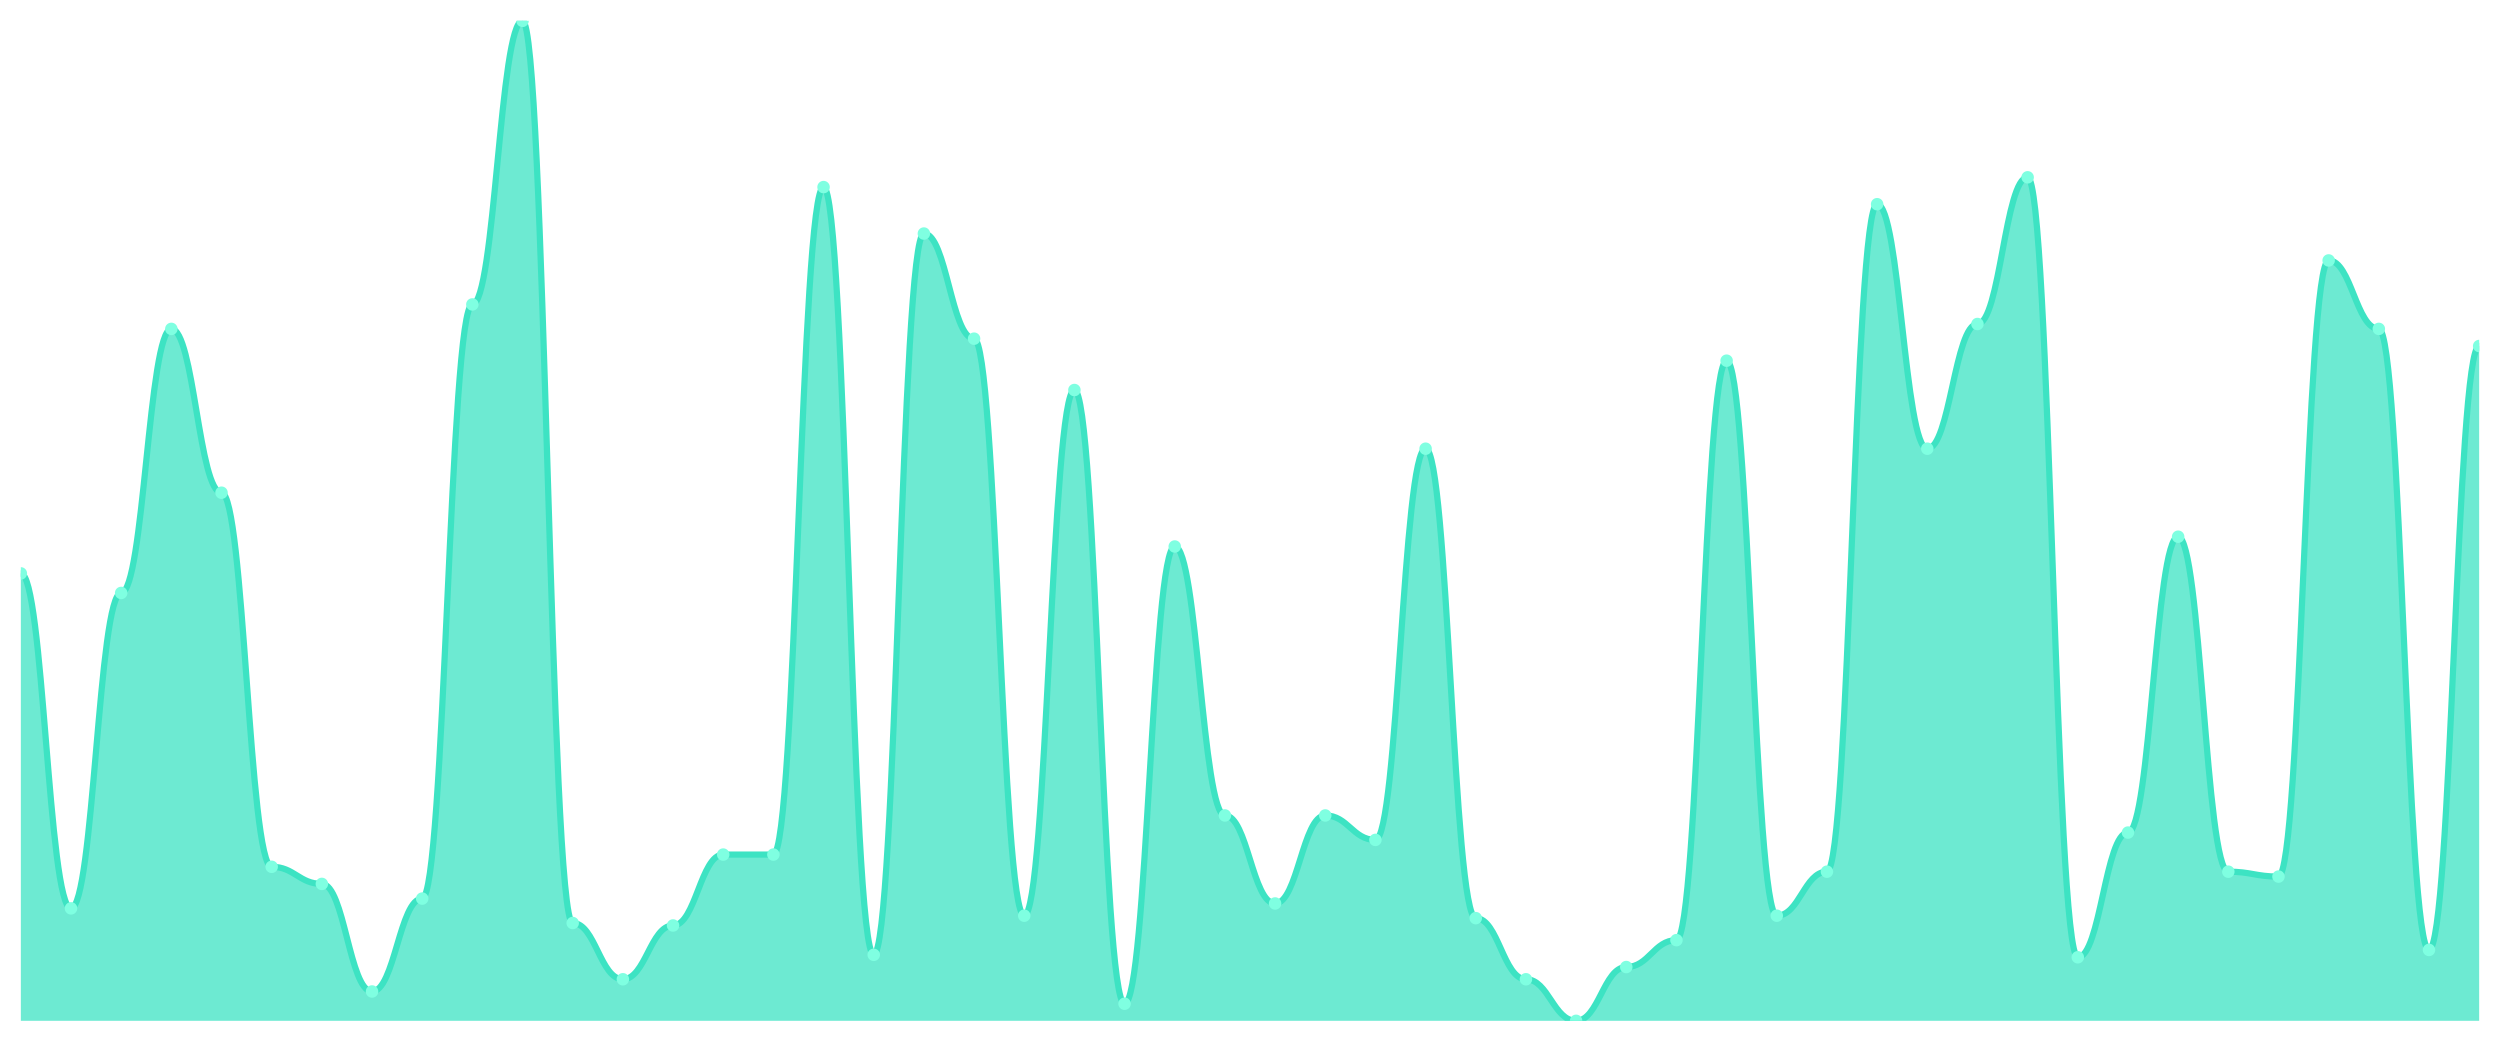
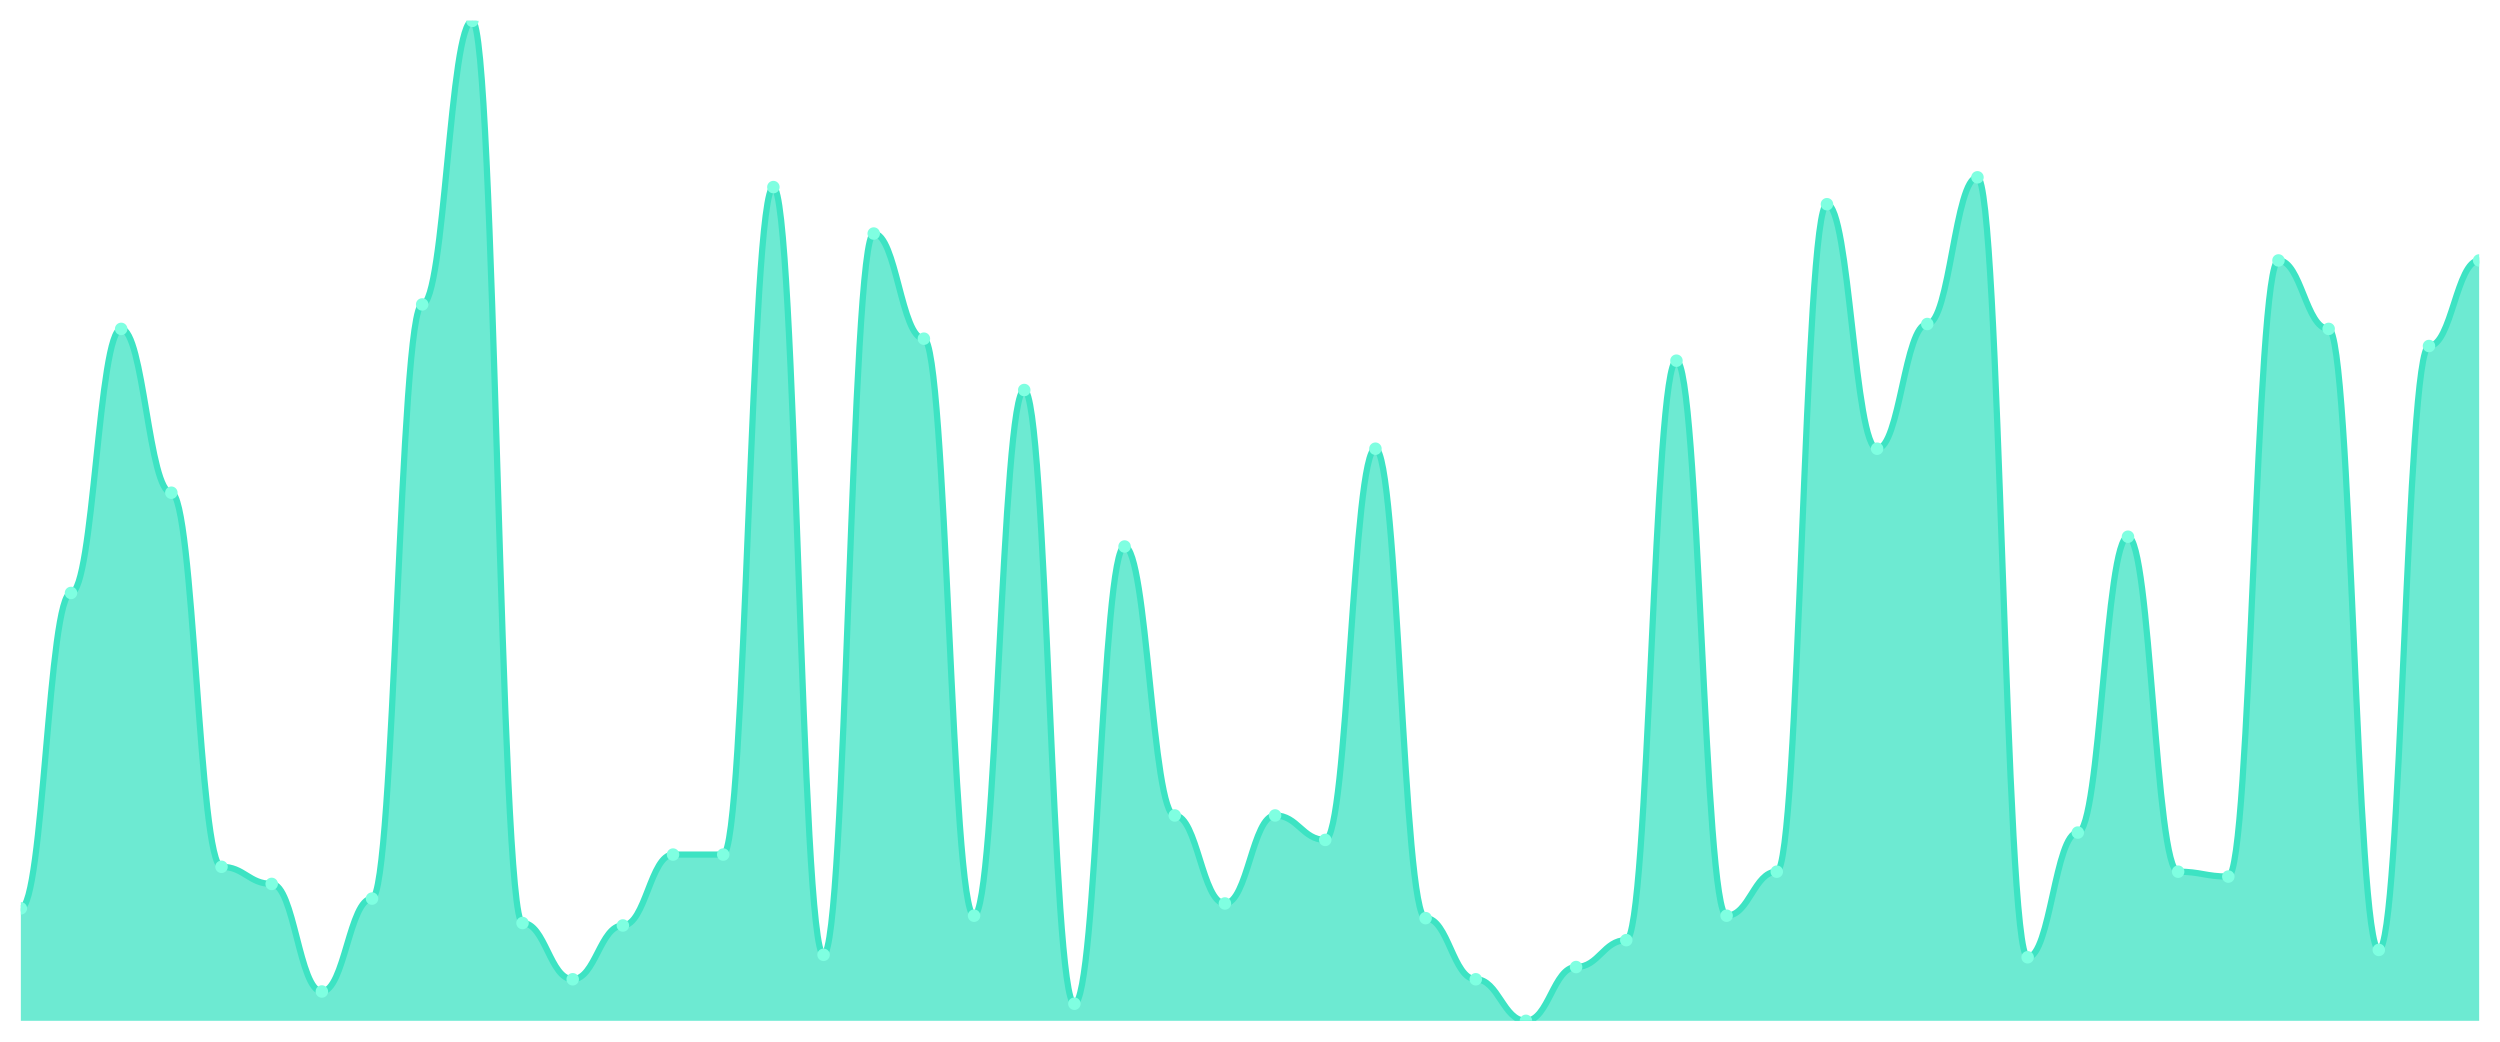
<svg xmlns="http://www.w3.org/2000/svg" viewBox="0 0 1200 500" width="1200" height="500">
  <defs>
    <clipPath id="c">
      <rect x="10" y="10" width="1180" height="480" />
    </clipPath>
  </defs>
  <rect width="1200" height="500" fill="none" />
  <g clip-path="url(#c)">
-     <path d="M 10,490 L 10,275.232 C 20.837,275.232 23.245,436.015 34.082,436.015 C 44.918,436.015 47.327,284.621 58.163,284.621 C 69,284.621 71.408,157.873 82.245,157.873 C 93.082,157.873 95.49,236.504 106.327,236.504 C 117.163,236.504 119.571,416.064 130.408,416.064 C 141.245,416.064 143.653,424.279 154.49,424.279 C 165.327,424.279 167.735,475.917 178.571,475.917 C 189.408,475.917 191.816,431.32 202.653,431.32 C 213.49,431.32 215.898,146.137 226.735,146.137 C 237.571,146.137 239.98,10 250.816,10 C 261.653,10 264.061,443.056 274.898,443.056 C 285.735,443.056 288.143,470.049 298.98,470.049 C 309.816,470.049 312.224,444.23 323.061,444.23 C 333.898,444.23 336.306,410.196 347.143,410.196 C 357.98,410.196 360.388,410.196 371.224,410.196 C 382.061,410.196 384.469,89.804 395.306,89.804 C 406.143,89.804 408.551,458.313 419.388,458.313 C 430.224,458.313 432.633,112.103 443.469,112.103 C 454.306,112.103 456.714,162.567 467.551,162.567 C 478.388,162.567 480.796,439.535 491.633,439.535 C 502.469,439.535 504.878,187.213 515.714,187.213 C 526.551,187.213 528.959,481.785 539.796,481.785 C 550.633,481.785 553.041,262.323 563.878,262.323 C 574.714,262.323 577.122,391.418 587.959,391.418 C 598.796,391.418 601.204,433.667 612.041,433.667 C 622.878,433.667 625.286,391.418 636.122,391.418 C 646.959,391.418 649.367,403.154 660.204,403.154 C 671.041,403.154 673.449,215.379 684.286,215.379 C 695.122,215.379 697.531,440.709 708.367,440.709 C 719.204,440.709 721.612,470.049 732.449,470.049 C 743.286,470.049 745.694,490 756.531,490 C 767.367,490 769.776,464.181 780.612,464.181 C 791.449,464.181 793.857,451.271 804.694,451.271 C 815.531,451.271 817.939,173.13 828.776,173.13 C 839.612,173.13 842.02,439.535 852.857,439.535 C 863.694,439.535 866.102,418.411 876.939,418.411 C 887.776,418.411 890.184,98.02 901.02,98.02 C 911.857,98.02 914.265,215.379 925.102,215.379 C 935.939,215.379 938.347,155.526 949.184,155.526 C 960.02,155.526 962.429,85.11 973.265,85.11 C 984.102,85.11 986.51,459.487 997.347,459.487 C 1008.184,459.487 1010.592,399.633 1021.429,399.633 C 1032.265,399.633 1034.673,257.628 1045.51,257.628 C 1056.347,257.628 1058.755,418.411 1069.592,418.411 C 1080.429,418.411 1082.837,420.758 1093.673,420.758 C 1104.51,420.758 1106.918,125.012 1117.755,125.012 C 1128.592,125.012 1131,157.873 1141.837,157.873 C 1152.673,157.873 1155.082,455.966 1165.918,455.966 C 1176.755,455.966 1179.163,166.088 1190,166.088 L 1190,490 Z" fill="rgba(61,227,195,0.75)" />
-     <path d="M 10,275.232 C 20.837,275.232 23.245,436.015 34.082,436.015 C 44.918,436.015 47.327,284.621 58.163,284.621 C 69,284.621 71.408,157.873 82.245,157.873 C 93.082,157.873 95.49,236.504 106.327,236.504 C 117.163,236.504 119.571,416.064 130.408,416.064 C 141.245,416.064 143.653,424.279 154.49,424.279 C 165.327,424.279 167.735,475.917 178.571,475.917 C 189.408,475.917 191.816,431.32 202.653,431.32 C 213.49,431.32 215.898,146.137 226.735,146.137 C 237.571,146.137 239.98,10 250.816,10 C 261.653,10 264.061,443.056 274.898,443.056 C 285.735,443.056 288.143,470.049 298.98,470.049 C 309.816,470.049 312.224,444.23 323.061,444.23 C 333.898,444.23 336.306,410.196 347.143,410.196 C 357.98,410.196 360.388,410.196 371.224,410.196 C 382.061,410.196 384.469,89.804 395.306,89.804 C 406.143,89.804 408.551,458.313 419.388,458.313 C 430.224,458.313 432.633,112.103 443.469,112.103 C 454.306,112.103 456.714,162.567 467.551,162.567 C 478.388,162.567 480.796,439.535 491.633,439.535 C 502.469,439.535 504.878,187.213 515.714,187.213 C 526.551,187.213 528.959,481.785 539.796,481.785 C 550.633,481.785 553.041,262.323 563.878,262.323 C 574.714,262.323 577.122,391.418 587.959,391.418 C 598.796,391.418 601.204,433.667 612.041,433.667 C 622.878,433.667 625.286,391.418 636.122,391.418 C 646.959,391.418 649.367,403.154 660.204,403.154 C 671.041,403.154 673.449,215.379 684.286,215.379 C 695.122,215.379 697.531,440.709 708.367,440.709 C 719.204,440.709 721.612,470.049 732.449,470.049 C 743.286,470.049 745.694,490 756.531,490 C 767.367,490 769.776,464.181 780.612,464.181 C 791.449,464.181 793.857,451.271 804.694,451.271 C 815.531,451.271 817.939,173.13 828.776,173.13 C 839.612,173.13 842.02,439.535 852.857,439.535 C 863.694,439.535 866.102,418.411 876.939,418.411 C 887.776,418.411 890.184,98.02 901.02,98.02 C 911.857,98.02 914.265,215.379 925.102,215.379 C 935.939,215.379 938.347,155.526 949.184,155.526 C 960.02,155.526 962.429,85.11 973.265,85.11 C 984.102,85.11 986.51,459.487 997.347,459.487 C 1008.184,459.487 1010.592,399.633 1021.429,399.633 C 1032.265,399.633 1034.673,257.628 1045.51,257.628 C 1056.347,257.628 1058.755,418.411 1069.592,418.411 C 1080.429,418.411 1082.837,420.758 1093.673,420.758 C 1104.51,420.758 1106.918,125.012 1117.755,125.012 C 1128.592,125.012 1131,157.873 1141.837,157.873 C 1152.673,157.873 1155.082,455.966 1165.918,455.966 C 1176.755,455.966 1179.163,166.088 1190,166.088" fill="none" stroke="#3de3c3" stroke-width="3" stroke-linecap="round" stroke-linejoin="round" />
-     <circle cx="10" cy="275.232" r="3" fill="#7fffe1" />
-     <circle cx="34.082" cy="436.015" r="3" fill="#7fffe1" />
-     <circle cx="58.163" cy="284.621" r="3" fill="#7fffe1" />
-     <circle cx="82.245" cy="157.873" r="3" fill="#7fffe1" />
-     <circle cx="106.327" cy="236.504" r="3" fill="#7fffe1" />
-     <circle cx="130.408" cy="416.064" r="3" fill="#7fffe1" />
-     <circle cx="154.49" cy="424.279" r="3" fill="#7fffe1" />
-     <circle cx="178.571" cy="475.917" r="3" fill="#7fffe1" />
-     <circle cx="202.653" cy="431.32" r="3" fill="#7fffe1" />
-     <circle cx="226.735" cy="146.137" r="3" fill="#7fffe1" />
-     <circle cx="250.816" cy="10" r="3" fill="#7fffe1" />
-     <circle cx="274.898" cy="443.056" r="3" fill="#7fffe1" />
-     <circle cx="298.98" cy="470.049" r="3" fill="#7fffe1" />
-     <circle cx="323.061" cy="444.23" r="3" fill="#7fffe1" />
+     <path d="M 10,490 L 10,436.015 C 20.837,436.015 23.245,284.621 34.082,284.621 C 44.918,284.621 47.327,157.873 58.163,157.873 C 69,157.873 71.408,236.504 82.245,236.504 C 93.082,236.504 95.49,416.064 106.327,416.064 C 117.163,416.064 119.571,424.279 130.408,424.279 C 141.245,424.279 143.653,475.917 154.49,475.917 C 165.327,475.917 167.735,431.32 178.571,431.32 C 189.408,431.32 191.816,146.137 202.653,146.137 C 213.49,146.137 215.898,10 226.735,10 C 237.571,10 239.98,443.056 250.816,443.056 C 261.653,443.056 264.061,470.049 274.898,470.049 C 285.735,470.049 288.143,444.23 298.98,444.23 C 309.816,444.23 312.224,410.196 323.061,410.196 C 333.898,410.196 336.306,410.196 347.143,410.196 C 357.98,410.196 360.388,89.804 371.224,89.804 C 382.061,89.804 384.469,458.313 395.306,458.313 C 406.143,458.313 408.551,112.103 419.388,112.103 C 430.224,112.103 432.633,162.567 443.469,162.567 C 454.306,162.567 456.714,439.535 467.551,439.535 C 478.388,439.535 480.796,187.213 491.633,187.213 C 502.469,187.213 504.878,481.785 515.714,481.785 C 526.551,481.785 528.959,262.323 539.796,262.323 C 550.633,262.323 553.041,391.418 563.878,391.418 C 574.714,391.418 577.122,433.667 587.959,433.667 C 598.796,433.667 601.204,391.418 612.041,391.418 C 622.878,391.418 625.286,403.154 636.122,403.154 C 646.959,403.154 649.367,215.379 660.204,215.379 C 671.041,215.379 673.449,440.709 684.286,440.709 C 695.122,440.709 697.531,470.049 708.367,470.049 C 719.204,470.049 721.612,490 732.449,490 C 743.286,490 745.694,464.181 756.531,464.181 C 767.367,464.181 769.776,451.271 780.612,451.271 C 791.449,451.271 793.857,173.13 804.694,173.13 C 815.531,173.13 817.939,439.535 828.776,439.535 C 839.612,439.535 842.02,418.411 852.857,418.411 C 863.694,418.411 866.102,98.02 876.939,98.02 C 887.776,98.02 890.184,215.379 901.02,215.379 C 911.857,215.379 914.265,155.526 925.102,155.526 C 935.939,155.526 938.347,85.11 949.184,85.11 C 960.02,85.11 962.429,459.487 973.265,459.487 C 984.102,459.487 986.51,399.633 997.347,399.633 C 1008.184,399.633 1010.592,257.628 1021.429,257.628 C 1032.265,257.628 1034.673,418.411 1045.51,418.411 C 1056.347,418.411 1058.755,420.758 1069.592,420.758 C 1080.429,420.758 1082.837,125.012 1093.673,125.012 C 1104.51,125.012 1106.918,157.873 1117.755,157.873 C 1128.592,157.873 1131,455.966 1141.837,455.966 C 1152.673,455.966 1155.082,166.088 1165.918,166.088 C 1176.755,166.088 1179.163,125.012 1190,125.012 L 1190,490 Z" fill="rgba(61,227,195,0.75)" />
+     <path d="M 10,436.015 C 20.837,436.015 23.245,284.621 34.082,284.621 C 44.918,284.621 47.327,157.873 58.163,157.873 C 69,157.873 71.408,236.504 82.245,236.504 C 93.082,236.504 95.49,416.064 106.327,416.064 C 117.163,416.064 119.571,424.279 130.408,424.279 C 141.245,424.279 143.653,475.917 154.49,475.917 C 165.327,475.917 167.735,431.32 178.571,431.32 C 189.408,431.32 191.816,146.137 202.653,146.137 C 213.49,146.137 215.898,10 226.735,10 C 237.571,10 239.98,443.056 250.816,443.056 C 261.653,443.056 264.061,470.049 274.898,470.049 C 285.735,470.049 288.143,444.23 298.98,444.23 C 309.816,444.23 312.224,410.196 323.061,410.196 C 333.898,410.196 336.306,410.196 347.143,410.196 C 357.98,410.196 360.388,89.804 371.224,89.804 C 382.061,89.804 384.469,458.313 395.306,458.313 C 406.143,458.313 408.551,112.103 419.388,112.103 C 430.224,112.103 432.633,162.567 443.469,162.567 C 454.306,162.567 456.714,439.535 467.551,439.535 C 478.388,439.535 480.796,187.213 491.633,187.213 C 502.469,187.213 504.878,481.785 515.714,481.785 C 526.551,481.785 528.959,262.323 539.796,262.323 C 550.633,262.323 553.041,391.418 563.878,391.418 C 574.714,391.418 577.122,433.667 587.959,433.667 C 598.796,433.667 601.204,391.418 612.041,391.418 C 622.878,391.418 625.286,403.154 636.122,403.154 C 646.959,403.154 649.367,215.379 660.204,215.379 C 671.041,215.379 673.449,440.709 684.286,440.709 C 695.122,440.709 697.531,470.049 708.367,470.049 C 719.204,470.049 721.612,490 732.449,490 C 743.286,490 745.694,464.181 756.531,464.181 C 767.367,464.181 769.776,451.271 780.612,451.271 C 791.449,451.271 793.857,173.13 804.694,173.13 C 815.531,173.13 817.939,439.535 828.776,439.535 C 839.612,439.535 842.02,418.411 852.857,418.411 C 863.694,418.411 866.102,98.02 876.939,98.02 C 887.776,98.02 890.184,215.379 901.02,215.379 C 911.857,215.379 914.265,155.526 925.102,155.526 C 935.939,155.526 938.347,85.11 949.184,85.11 C 960.02,85.11 962.429,459.487 973.265,459.487 C 984.102,459.487 986.51,399.633 997.347,399.633 C 1008.184,399.633 1010.592,257.628 1021.429,257.628 C 1032.265,257.628 1034.673,418.411 1045.51,418.411 C 1056.347,418.411 1058.755,420.758 1069.592,420.758 C 1080.429,420.758 1082.837,125.012 1093.673,125.012 C 1104.51,125.012 1106.918,157.873 1117.755,157.873 C 1128.592,157.873 1131,455.966 1141.837,455.966 C 1152.673,455.966 1155.082,166.088 1165.918,166.088 C 1176.755,166.088 1179.163,125.012 1190,125.012" fill="none" stroke="#3de3c3" stroke-width="3" stroke-linecap="round" stroke-linejoin="round" />
+     <circle cx="10" cy="436.015" r="3" fill="#7fffe1" />
+     <circle cx="34.082" cy="284.621" r="3" fill="#7fffe1" />
+     <circle cx="58.163" cy="157.873" r="3" fill="#7fffe1" />
+     <circle cx="82.245" cy="236.504" r="3" fill="#7fffe1" />
+     <circle cx="106.327" cy="416.064" r="3" fill="#7fffe1" />
+     <circle cx="130.408" cy="424.279" r="3" fill="#7fffe1" />
+     <circle cx="154.49" cy="475.917" r="3" fill="#7fffe1" />
+     <circle cx="178.571" cy="431.32" r="3" fill="#7fffe1" />
+     <circle cx="202.653" cy="146.137" r="3" fill="#7fffe1" />
+     <circle cx="226.735" cy="10" r="3" fill="#7fffe1" />
+     <circle cx="250.816" cy="443.056" r="3" fill="#7fffe1" />
+     <circle cx="274.898" cy="470.049" r="3" fill="#7fffe1" />
+     <circle cx="298.98" cy="444.23" r="3" fill="#7fffe1" />
+     <circle cx="323.061" cy="410.196" r="3" fill="#7fffe1" />
    <circle cx="347.143" cy="410.196" r="3" fill="#7fffe1" />
-     <circle cx="371.224" cy="410.196" r="3" fill="#7fffe1" />
-     <circle cx="395.306" cy="89.804" r="3" fill="#7fffe1" />
-     <circle cx="419.388" cy="458.313" r="3" fill="#7fffe1" />
-     <circle cx="443.469" cy="112.103" r="3" fill="#7fffe1" />
-     <circle cx="467.551" cy="162.567" r="3" fill="#7fffe1" />
-     <circle cx="491.633" cy="439.535" r="3" fill="#7fffe1" />
-     <circle cx="515.714" cy="187.213" r="3" fill="#7fffe1" />
-     <circle cx="539.796" cy="481.785" r="3" fill="#7fffe1" />
-     <circle cx="563.878" cy="262.323" r="3" fill="#7fffe1" />
-     <circle cx="587.959" cy="391.418" r="3" fill="#7fffe1" />
-     <circle cx="612.041" cy="433.667" r="3" fill="#7fffe1" />
-     <circle cx="636.122" cy="391.418" r="3" fill="#7fffe1" />
-     <circle cx="660.204" cy="403.154" r="3" fill="#7fffe1" />
-     <circle cx="684.286" cy="215.379" r="3" fill="#7fffe1" />
-     <circle cx="708.367" cy="440.709" r="3" fill="#7fffe1" />
-     <circle cx="732.449" cy="470.049" r="3" fill="#7fffe1" />
-     <circle cx="756.531" cy="490" r="3" fill="#7fffe1" />
-     <circle cx="780.612" cy="464.181" r="3" fill="#7fffe1" />
-     <circle cx="804.694" cy="451.271" r="3" fill="#7fffe1" />
-     <circle cx="828.776" cy="173.13" r="3" fill="#7fffe1" />
-     <circle cx="852.857" cy="439.535" r="3" fill="#7fffe1" />
-     <circle cx="876.939" cy="418.411" r="3" fill="#7fffe1" />
-     <circle cx="901.02" cy="98.02" r="3" fill="#7fffe1" />
-     <circle cx="925.102" cy="215.379" r="3" fill="#7fffe1" />
-     <circle cx="949.184" cy="155.526" r="3" fill="#7fffe1" />
-     <circle cx="973.265" cy="85.11" r="3" fill="#7fffe1" />
-     <circle cx="997.347" cy="459.487" r="3" fill="#7fffe1" />
-     <circle cx="1021.429" cy="399.633" r="3" fill="#7fffe1" />
-     <circle cx="1045.51" cy="257.628" r="3" fill="#7fffe1" />
-     <circle cx="1069.592" cy="418.411" r="3" fill="#7fffe1" />
-     <circle cx="1093.673" cy="420.758" r="3" fill="#7fffe1" />
-     <circle cx="1117.755" cy="125.012" r="3" fill="#7fffe1" />
-     <circle cx="1141.837" cy="157.873" r="3" fill="#7fffe1" />
-     <circle cx="1165.918" cy="455.966" r="3" fill="#7fffe1" />
-     <circle cx="1190" cy="166.088" r="3" fill="#7fffe1" />
+     <circle cx="371.224" cy="89.804" r="3" fill="#7fffe1" />
+     <circle cx="395.306" cy="458.313" r="3" fill="#7fffe1" />
+     <circle cx="419.388" cy="112.103" r="3" fill="#7fffe1" />
+     <circle cx="443.469" cy="162.567" r="3" fill="#7fffe1" />
+     <circle cx="467.551" cy="439.535" r="3" fill="#7fffe1" />
+     <circle cx="491.633" cy="187.213" r="3" fill="#7fffe1" />
+     <circle cx="515.714" cy="481.785" r="3" fill="#7fffe1" />
+     <circle cx="539.796" cy="262.323" r="3" fill="#7fffe1" />
+     <circle cx="563.878" cy="391.418" r="3" fill="#7fffe1" />
+     <circle cx="587.959" cy="433.667" r="3" fill="#7fffe1" />
+     <circle cx="612.041" cy="391.418" r="3" fill="#7fffe1" />
+     <circle cx="636.122" cy="403.154" r="3" fill="#7fffe1" />
+     <circle cx="660.204" cy="215.379" r="3" fill="#7fffe1" />
+     <circle cx="684.286" cy="440.709" r="3" fill="#7fffe1" />
+     <circle cx="708.367" cy="470.049" r="3" fill="#7fffe1" />
+     <circle cx="732.449" cy="490" r="3" fill="#7fffe1" />
+     <circle cx="756.531" cy="464.181" r="3" fill="#7fffe1" />
+     <circle cx="780.612" cy="451.271" r="3" fill="#7fffe1" />
+     <circle cx="804.694" cy="173.13" r="3" fill="#7fffe1" />
+     <circle cx="828.776" cy="439.535" r="3" fill="#7fffe1" />
+     <circle cx="852.857" cy="418.411" r="3" fill="#7fffe1" />
+     <circle cx="876.939" cy="98.02" r="3" fill="#7fffe1" />
+     <circle cx="901.02" cy="215.379" r="3" fill="#7fffe1" />
+     <circle cx="925.102" cy="155.526" r="3" fill="#7fffe1" />
+     <circle cx="949.184" cy="85.11" r="3" fill="#7fffe1" />
+     <circle cx="973.265" cy="459.487" r="3" fill="#7fffe1" />
+     <circle cx="997.347" cy="399.633" r="3" fill="#7fffe1" />
+     <circle cx="1021.429" cy="257.628" r="3" fill="#7fffe1" />
+     <circle cx="1045.51" cy="418.411" r="3" fill="#7fffe1" />
+     <circle cx="1069.592" cy="420.758" r="3" fill="#7fffe1" />
+     <circle cx="1093.673" cy="125.012" r="3" fill="#7fffe1" />
+     <circle cx="1117.755" cy="157.873" r="3" fill="#7fffe1" />
+     <circle cx="1141.837" cy="455.966" r="3" fill="#7fffe1" />
+     <circle cx="1165.918" cy="166.088" r="3" fill="#7fffe1" />
+     <circle cx="1190" cy="125.012" r="3" fill="#7fffe1" />
  </g>
</svg>
